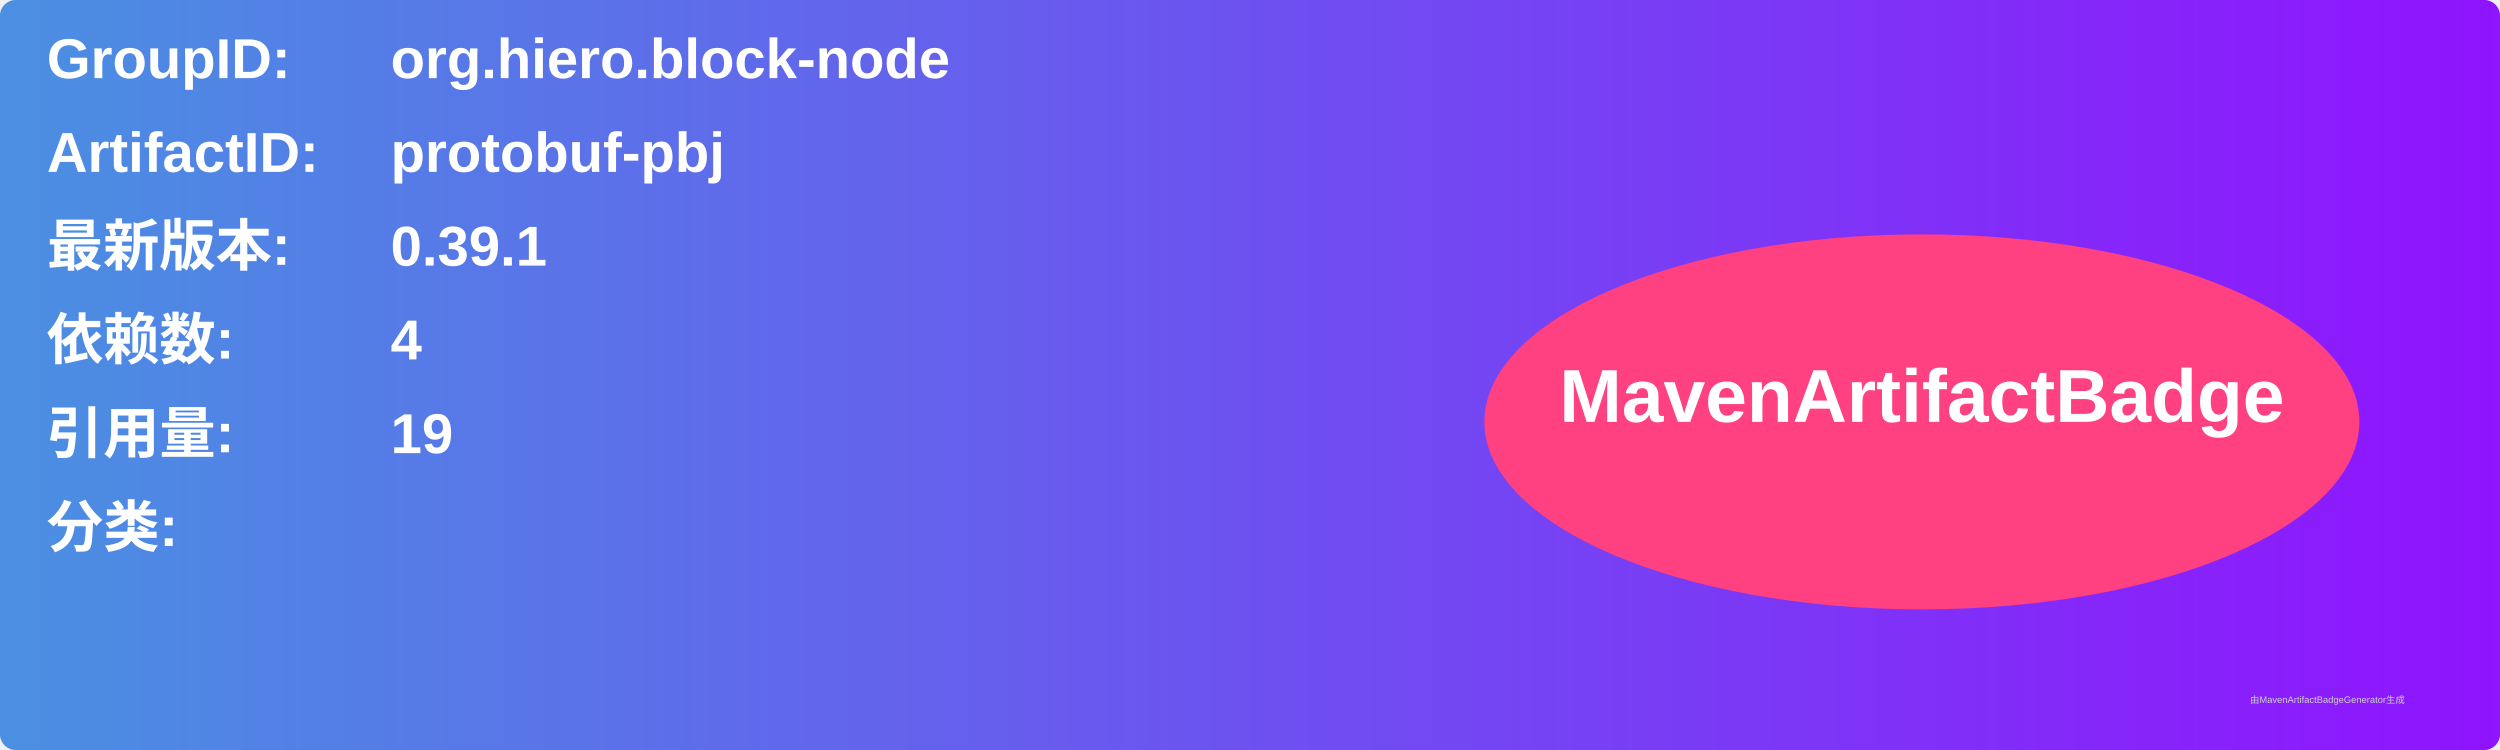
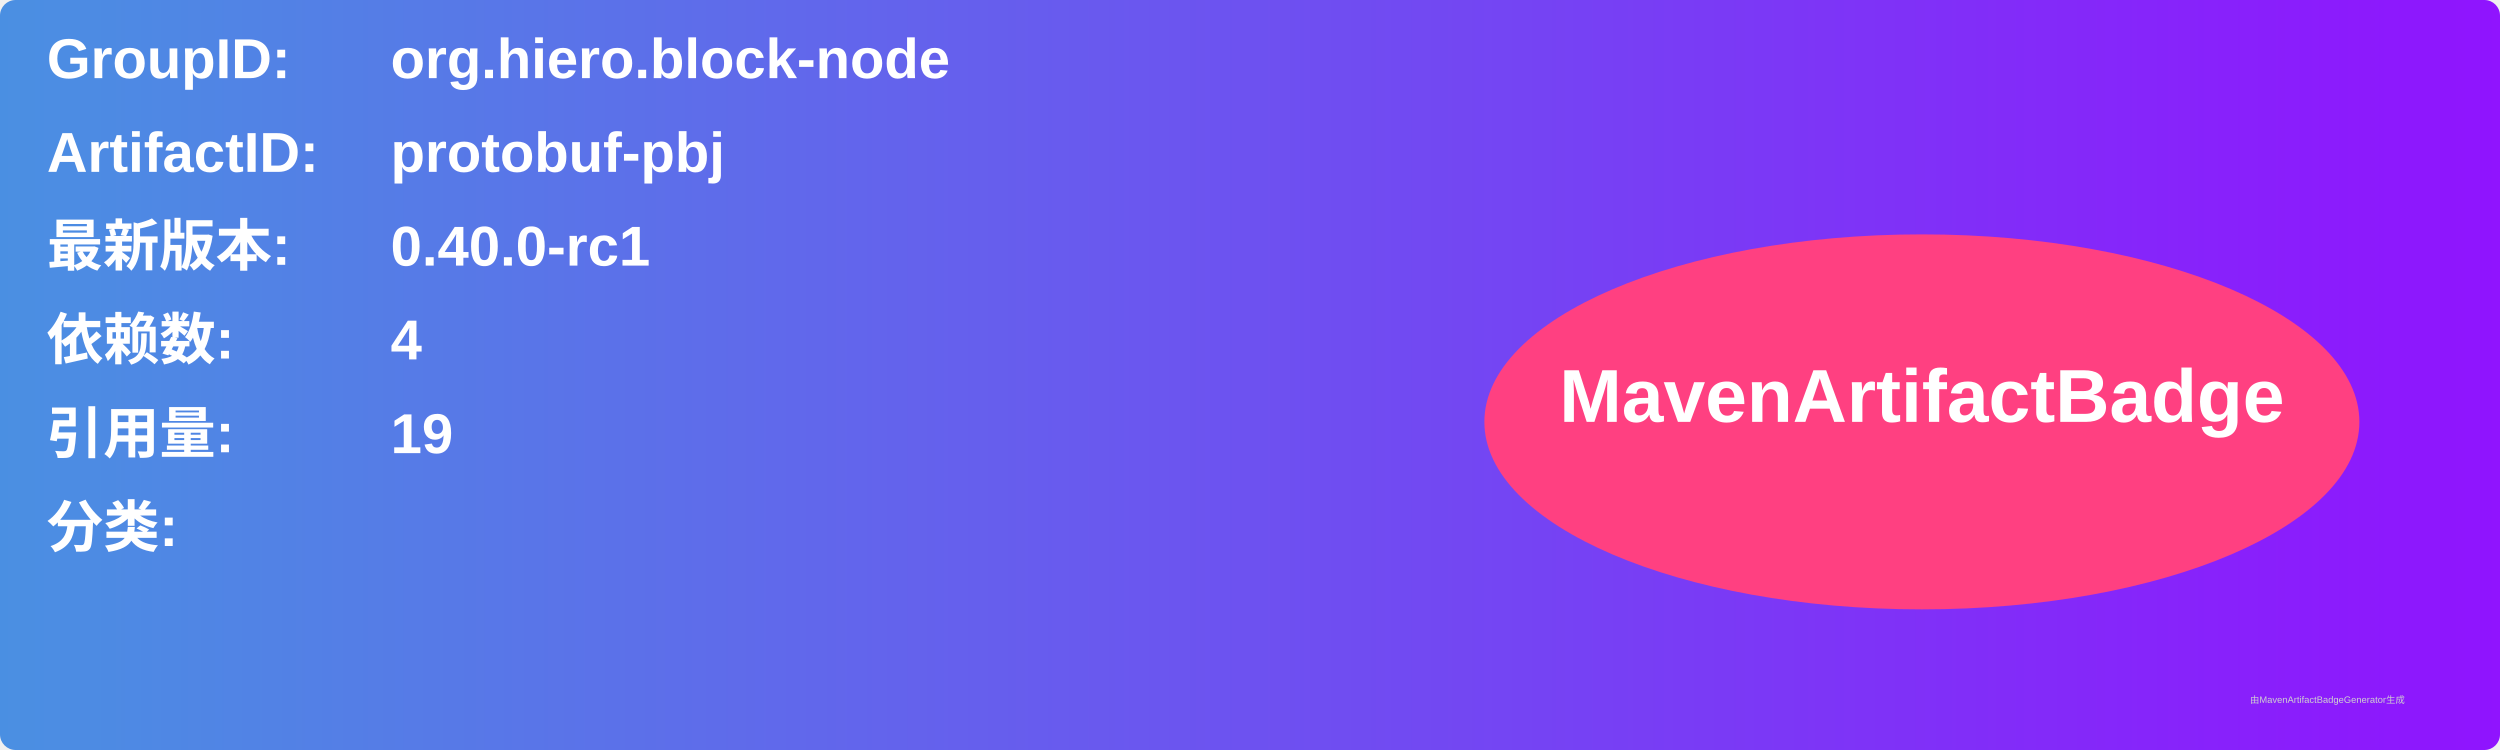
<svg xmlns="http://www.w3.org/2000/svg" width="800" height="240" viewBox="0 0 800 240">
  <linearGradient id="grad" x1="0%" y1="0%" x2="100%" y2="0%">
    <stop offset="0%" stop-color="#4a90e2" />
    <stop offset="100%" stop-color="#9013fe" />
  </linearGradient>
  <rect width="100%" height="100%" rx="5" ry="5" fill="url(#grad)" />
  <g transform="translate(15, 15)">
    <text x="0" y="10" font-family="Arial" font-size="18" fill="white" font-weight="bold" width="260">GroupID:</text>
    <text x="110" y="10" font-family="Arial" font-size="18" fill="white" font-weight="bold" width="460">org.hiero.block-node</text>
    <text x="0" y="40" font-family="Arial" font-size="18" fill="white" font-weight="bold" width="260">ArtifactID:</text>
    <text x="110" y="40" font-family="Arial" font-size="18" fill="white" font-weight="bold" width="460">protobuf-pbj</text>
    <text x="0" y="70" font-family="Arial" font-size="18" fill="white" font-weight="bold">最新版本:</text>
    <text x="110" y="70" font-family="Arial" font-size="18" fill="white" font-weight="bold">
-       <tspan font-weight="bold">0.39.1</tspan>
+       <tspan font-weight="bold">0.40.0-rc1</tspan>
    </text>
    <text x="0" y="100" font-family="Arial" font-size="18" fill="white" font-weight="bold">依赖数: </text>
    <text x="110" y="100" font-family="Arial" font-size="18" fill="white">
      <tspan font-weight="bold">4</tspan>
    </text>
    <text x="0" y="130" font-family="Arial" font-size="18" fill="white" font-weight="bold">引用量: </text>
    <text x="110" y="130" font-family="Arial" font-size="18" fill="white">
      <tspan font-weight="bold">19</tspan>
    </text>
    <text x="0" y="160" font-family="Arial" font-size="18" fill="white" font-weight="bold">分类:</text>
    <text x="10" y="190" font-family="Arial" font-size="10" fill="white">
      <tspan font-weight="bold" />
    </text>
    <ellipse cx="600" cy="120" rx="140" ry="60" fill="#ff4081" />
    <text x="600" y="120" text-anchor="middle" font-family="Arial" font-size="24" fill="white" font-weight="bold">MavenArtifactBadge</text>
  </g>
  <text x="720" y="225" font-family="Arial" font-size="3" fill="#d0d0d0">由MavenArtifactBadgeGenerator生成</text>
</svg>
